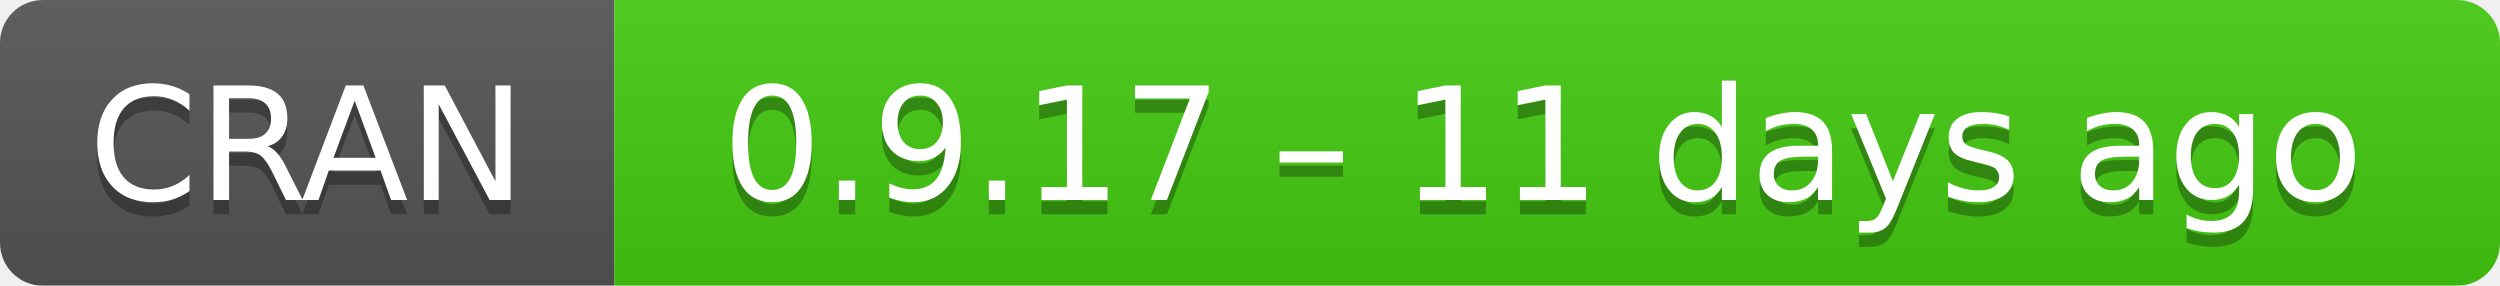
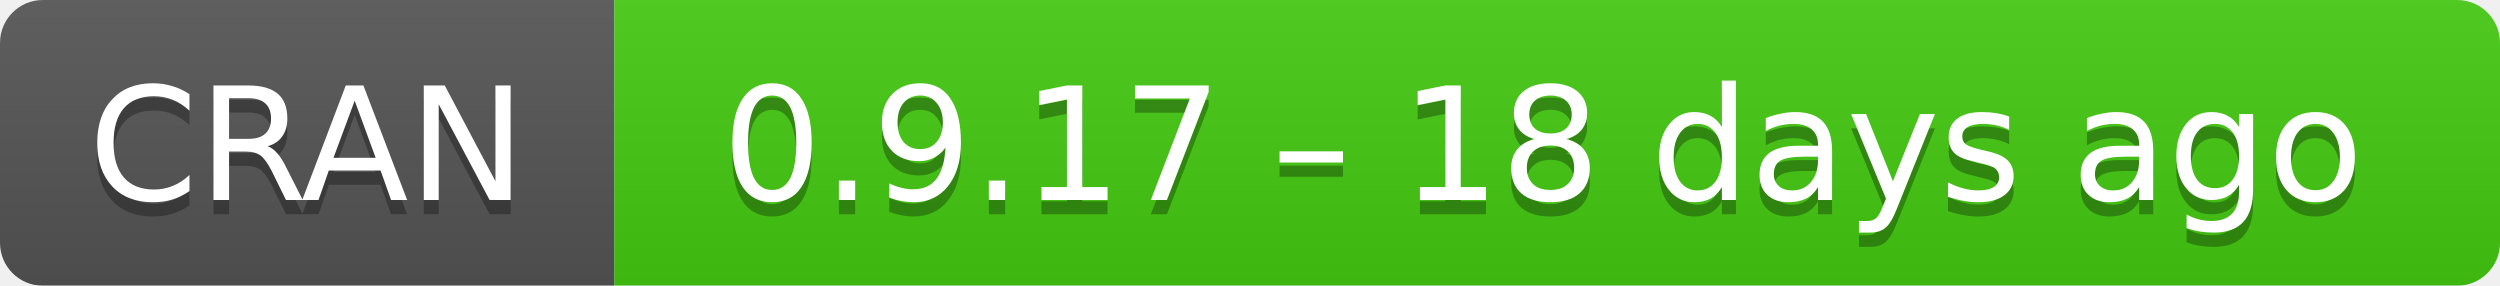
- <svg xmlns="http://www.w3.org/2000/svg" width="175" height="20" aria-label="CRAN 0.9.17 – 11 days ago">
+ <svg xmlns="http://www.w3.org/2000/svg" width="175" height="20" aria-label="CRAN 0.9.17 – 18 days ago">
  <linearGradient id="b" x2="0" y2="100%">
    <stop offset="0" stop-color="#bbb" stop-opacity=".1" />
    <stop offset="1" stop-opacity=".1" />
  </linearGradient>
  <mask id="a">
    <rect width="175" height="20" rx="3" fill="#fff" />
  </mask>
  <g mask="url(#a)">
    <path fill="#555" d="M0 0h43v20H0z" />
    <path fill="#4c1" d="M43 0h153v20H43z" />
    <path fill="url(#b)" d="M0 0h175v20H0z" />
  </g>
  <g fill="#fff" text-anchor="middle" font-family="DejaVu Sans,Verdana,Geneva,sans-serif" font-size="11">
    <text x="21.5" y="15" fill="#010101" fill-opacity=".3">
      CRAN
    </text>
    <text x="21.5" y="14">
      CRAN
    </text>
    <text x="108" y="15" fill="#010101" fill-opacity=".3">
-       0.9.17 – 11 days ago
+       0.9.17 – 18 days ago
    </text>
    <text x="108" y="14">
-       0.9.17 – 11 days ago
+       0.9.17 – 18 days ago
    </text>
  </g>
</svg>
